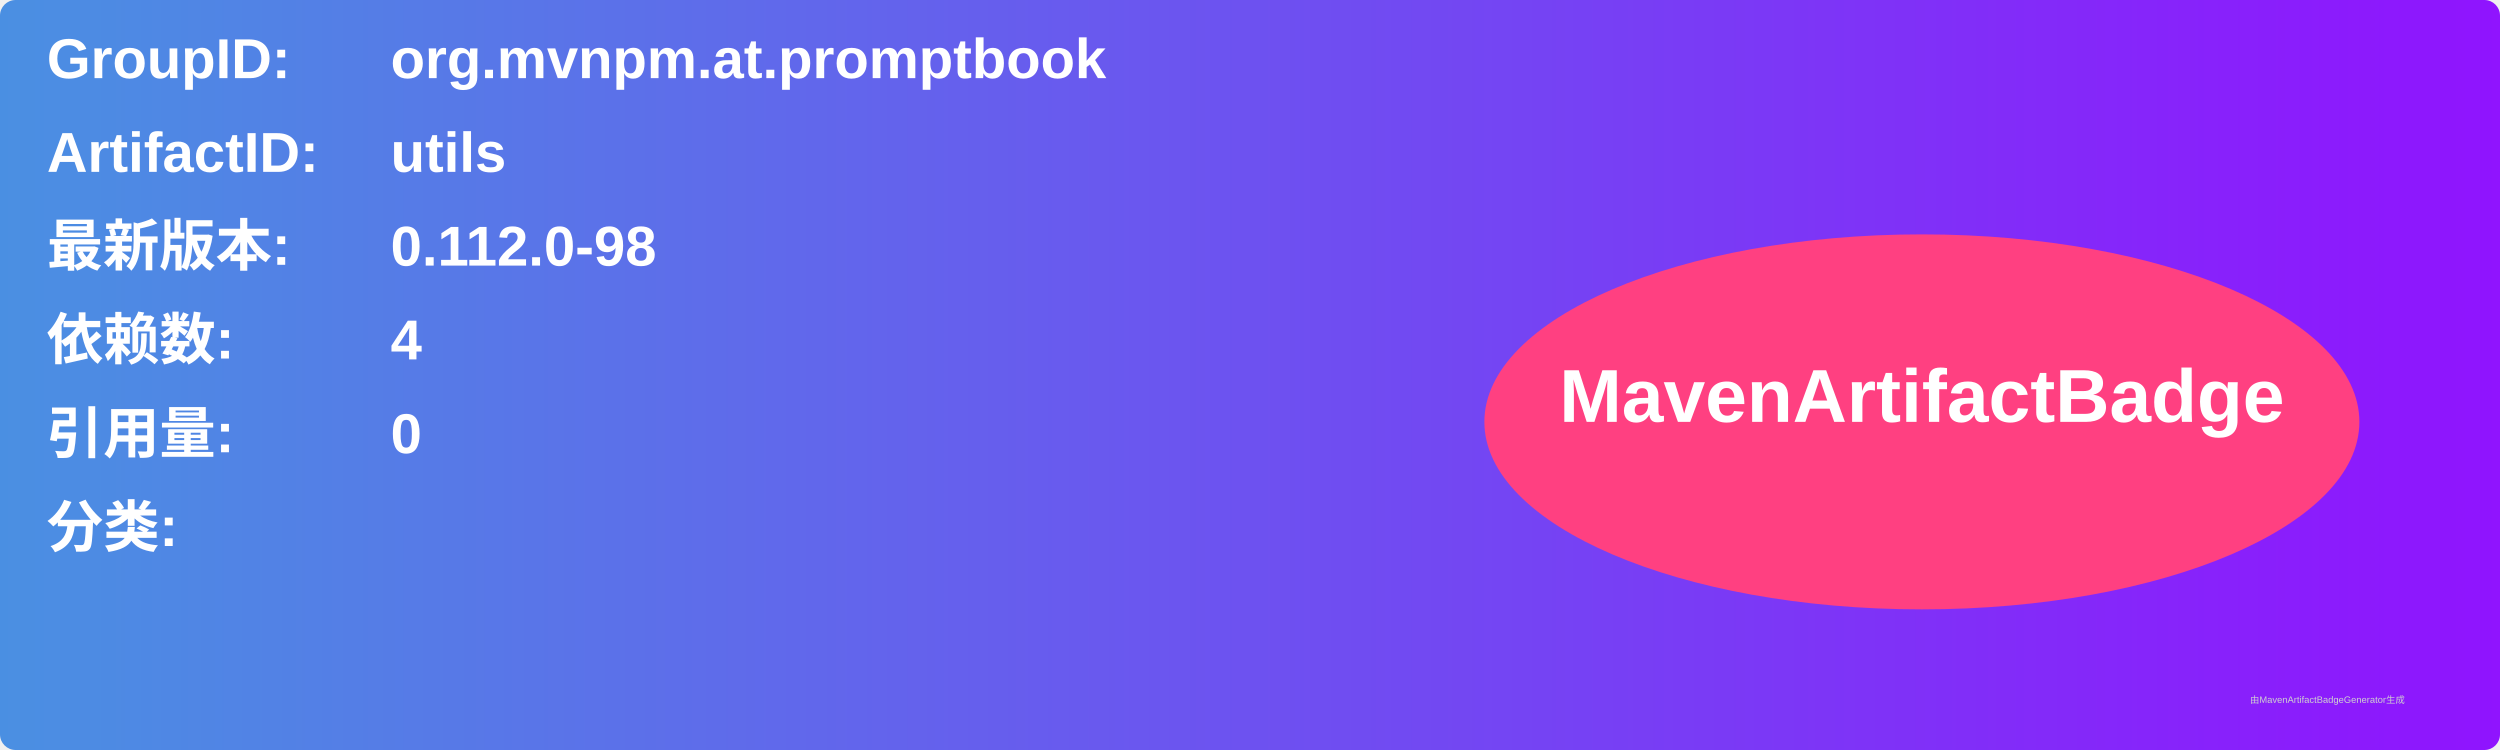
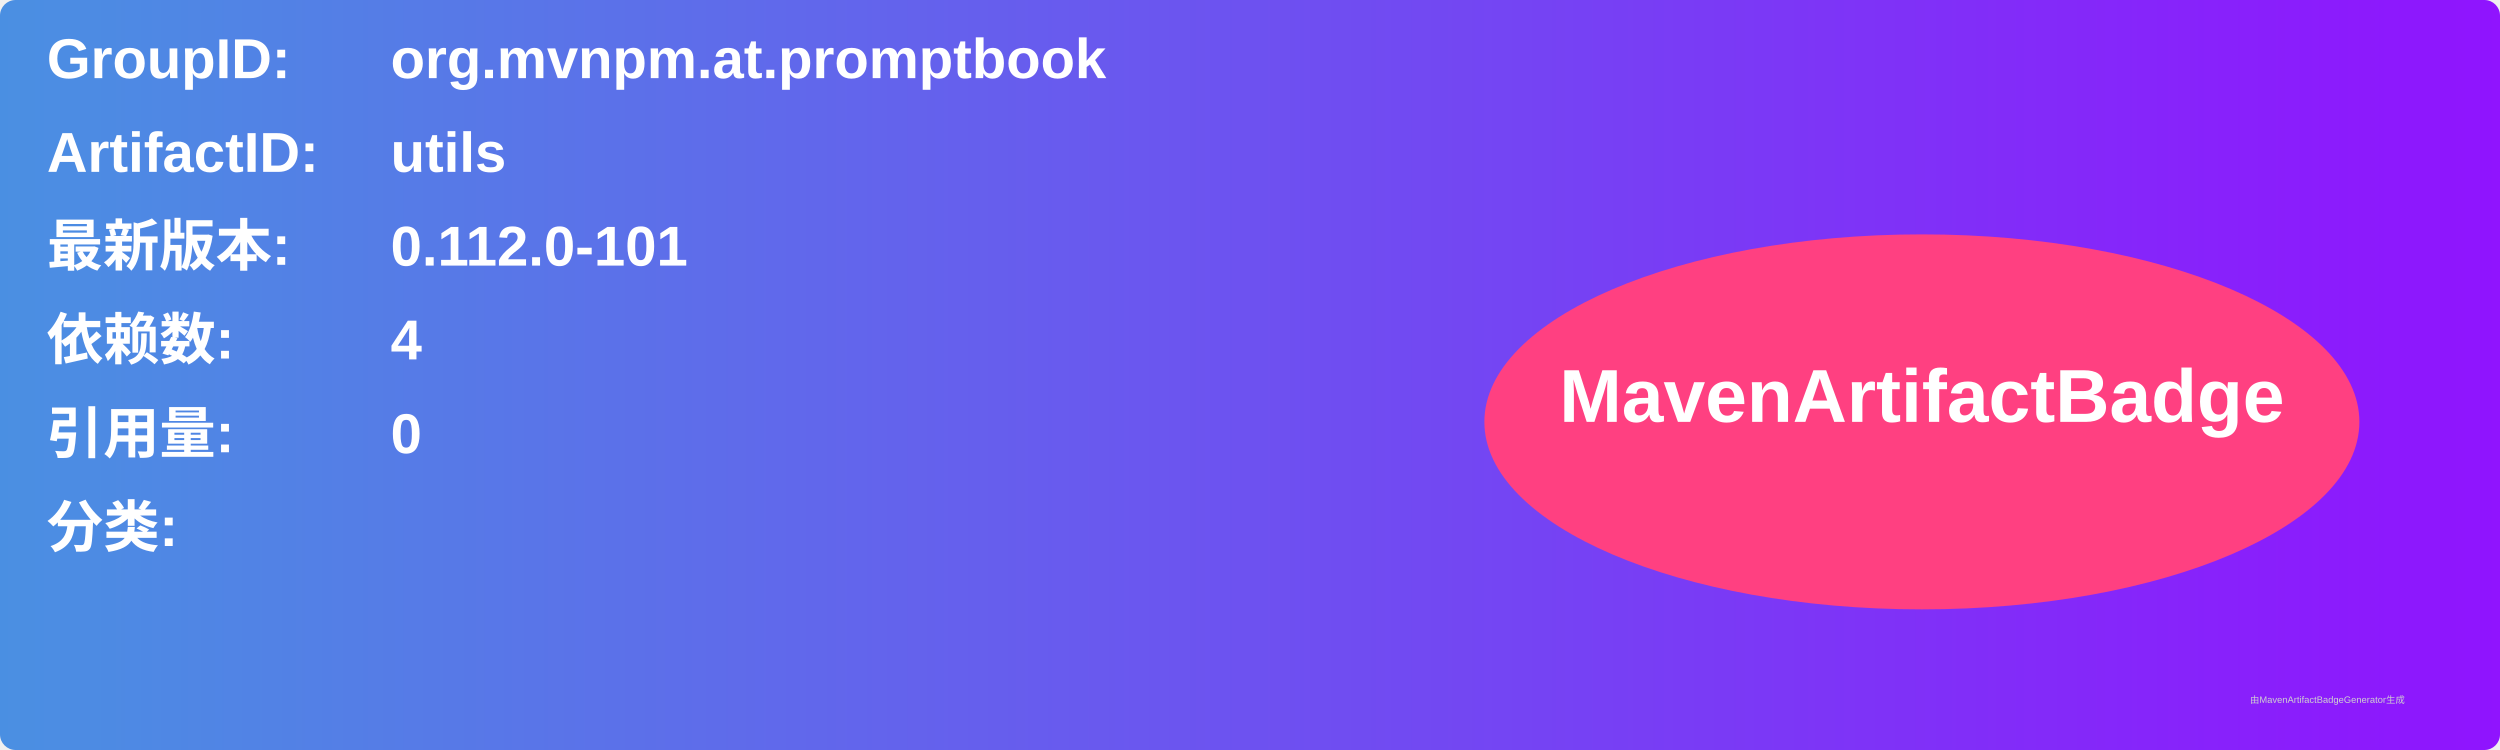
<svg xmlns="http://www.w3.org/2000/svg" width="800" height="240" viewBox="0 0 800 240">
  <linearGradient id="grad" x1="0%" y1="0%" x2="100%" y2="0%">
    <stop offset="0%" stop-color="#4a90e2" />
    <stop offset="100%" stop-color="#9013fe" />
  </linearGradient>
  <rect width="100%" height="100%" rx="5" ry="5" fill="url(#grad)" />
  <g transform="translate(15, 15)">
    <text x="0" y="10" font-family="Arial" font-size="18" fill="white" font-weight="bold" width="260">GroupID:</text>
    <text x="110" y="10" font-family="Arial" font-size="18" fill="white" font-weight="bold" width="460">org.mvnpm.at.promptbook</text>
    <text x="0" y="40" font-family="Arial" font-size="18" fill="white" font-weight="bold" width="260">ArtifactID:</text>
    <text x="110" y="40" font-family="Arial" font-size="18" fill="white" font-weight="bold" width="460">utils</text>
    <text x="0" y="70" font-family="Arial" font-size="18" fill="white" font-weight="bold">最新版本:</text>
    <text x="110" y="70" font-family="Arial" font-size="18" fill="white" font-weight="bold">
-       <tspan font-weight="bold">0.112.0-98</tspan>
+       <tspan font-weight="bold">0.112.0-101</tspan>
    </text>
    <text x="0" y="100" font-family="Arial" font-size="18" fill="white" font-weight="bold">依赖数: </text>
    <text x="110" y="100" font-family="Arial" font-size="18" fill="white">
      <tspan font-weight="bold">4</tspan>
    </text>
    <text x="0" y="130" font-family="Arial" font-size="18" fill="white" font-weight="bold">引用量: </text>
    <text x="110" y="130" font-family="Arial" font-size="18" fill="white">
      <tspan font-weight="bold">0</tspan>
    </text>
    <text x="0" y="160" font-family="Arial" font-size="18" fill="white" font-weight="bold">分类:</text>
    <text x="10" y="190" font-family="Arial" font-size="10" fill="white">
      <tspan font-weight="bold" />
    </text>
    <ellipse cx="600" cy="120" rx="140" ry="60" fill="#ff4081" />
    <text x="600" y="120" text-anchor="middle" font-family="Arial" font-size="24" fill="white" font-weight="bold">MavenArtifactBadge</text>
  </g>
  <text x="720" y="225" font-family="Arial" font-size="3" fill="#d0d0d0">由MavenArtifactBadgeGenerator生成</text>
</svg>
